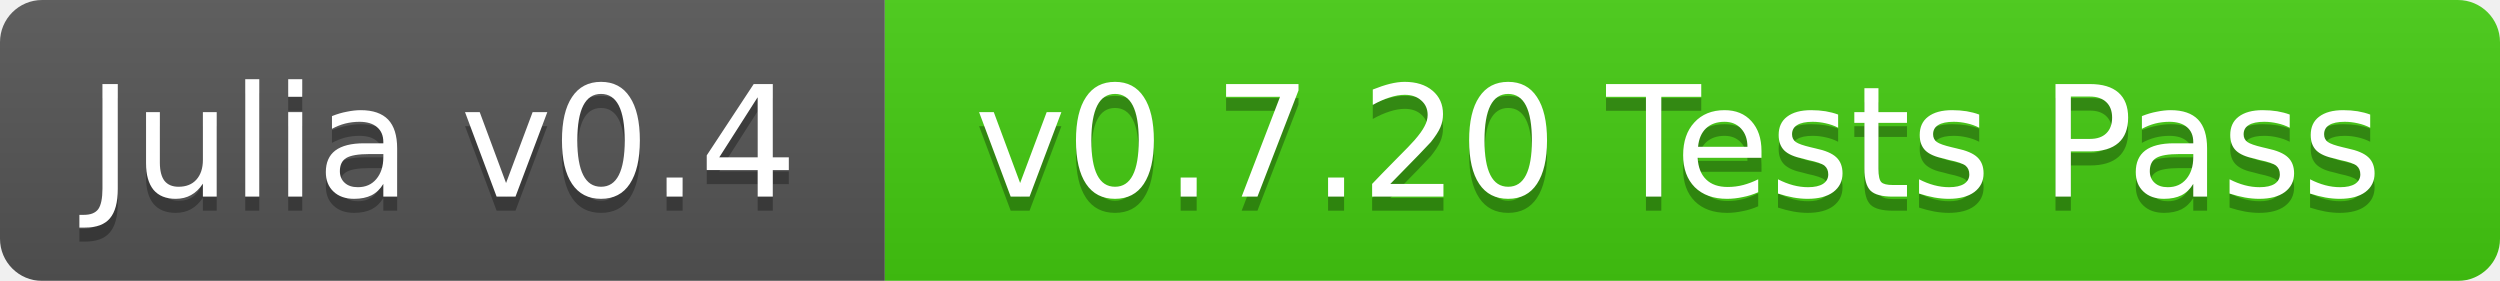
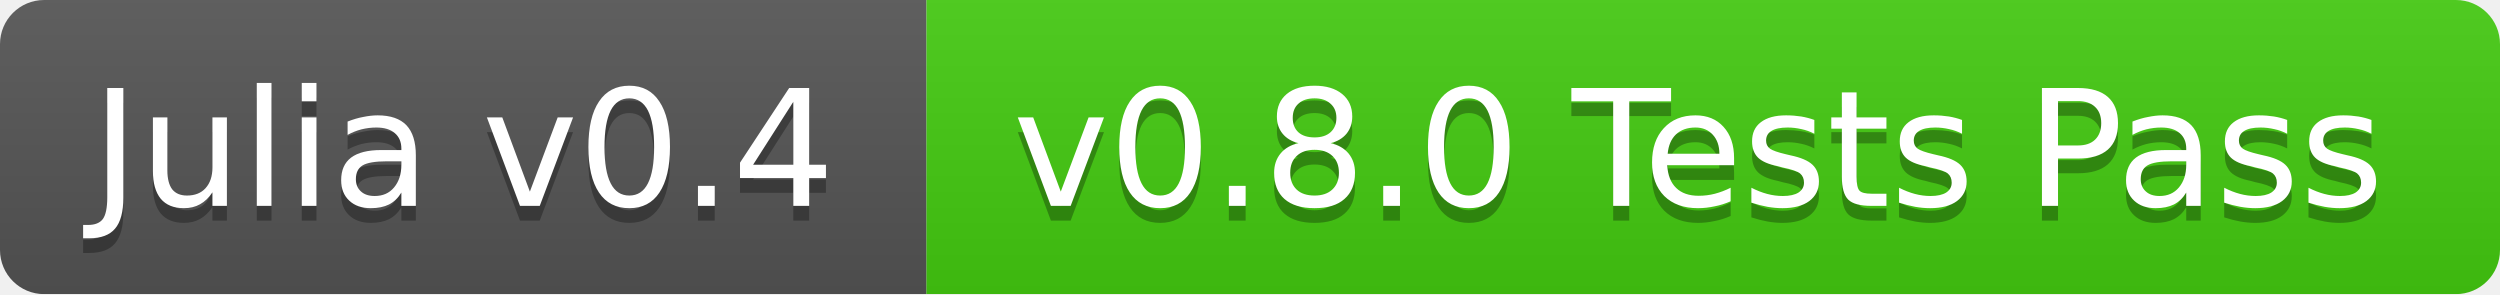
- <svg xmlns="http://www.w3.org/2000/svg" width="178" height="20">
+ <svg xmlns="http://www.w3.org/2000/svg" width="170" height="20">
  <linearGradient id="b" x2="0" y2="100%">
    <stop offset="0" stop-color="#bbb" stop-opacity=".1" />
    <stop offset="1" stop-opacity=".1" />
  </linearGradient>
  <mask id="a">
-     <rect width="178" height="20" rx="3" fill="#fff" />
+     <rect width="170" height="20" rx="3" fill="#fff" />
  </mask>
  <g mask="url(#a)">
    <path fill="#555" d="M0 0h63v20H0z" />
-     <path fill="#4c1" d="M63 0h115v20H63z" />
-     <path fill="url(#b)" d="M0 0h178v20H0z" />
+     <path fill="#4c1" d="M63 0h107v20H63z" />
+     <path fill="url(#b)" d="M0 0h170v20H0z" />
  </g>
  <g fill="#fff" text-anchor="middle" font-family="DejaVu Sans,Verdana,Geneva,sans-serif" font-size="11">
    <text x="31.5" y="15" fill="#010101" fill-opacity=".3">Julia v0.4</text>
    <text x="31.5" y="14">Julia v0.4</text>
-     <text x="119.5" y="15" fill="#010101" fill-opacity=".3">v0.7.20 Tests Pass</text>
-     <text x="119.5" y="14">v0.7.20 Tests Pass</text>
+     <text x="115.5" y="15" fill="#010101" fill-opacity=".3">v0.8.0 Tests Pass</text>
+     <text x="115.5" y="14">v0.8.0 Tests Pass</text>
  </g>
</svg>
